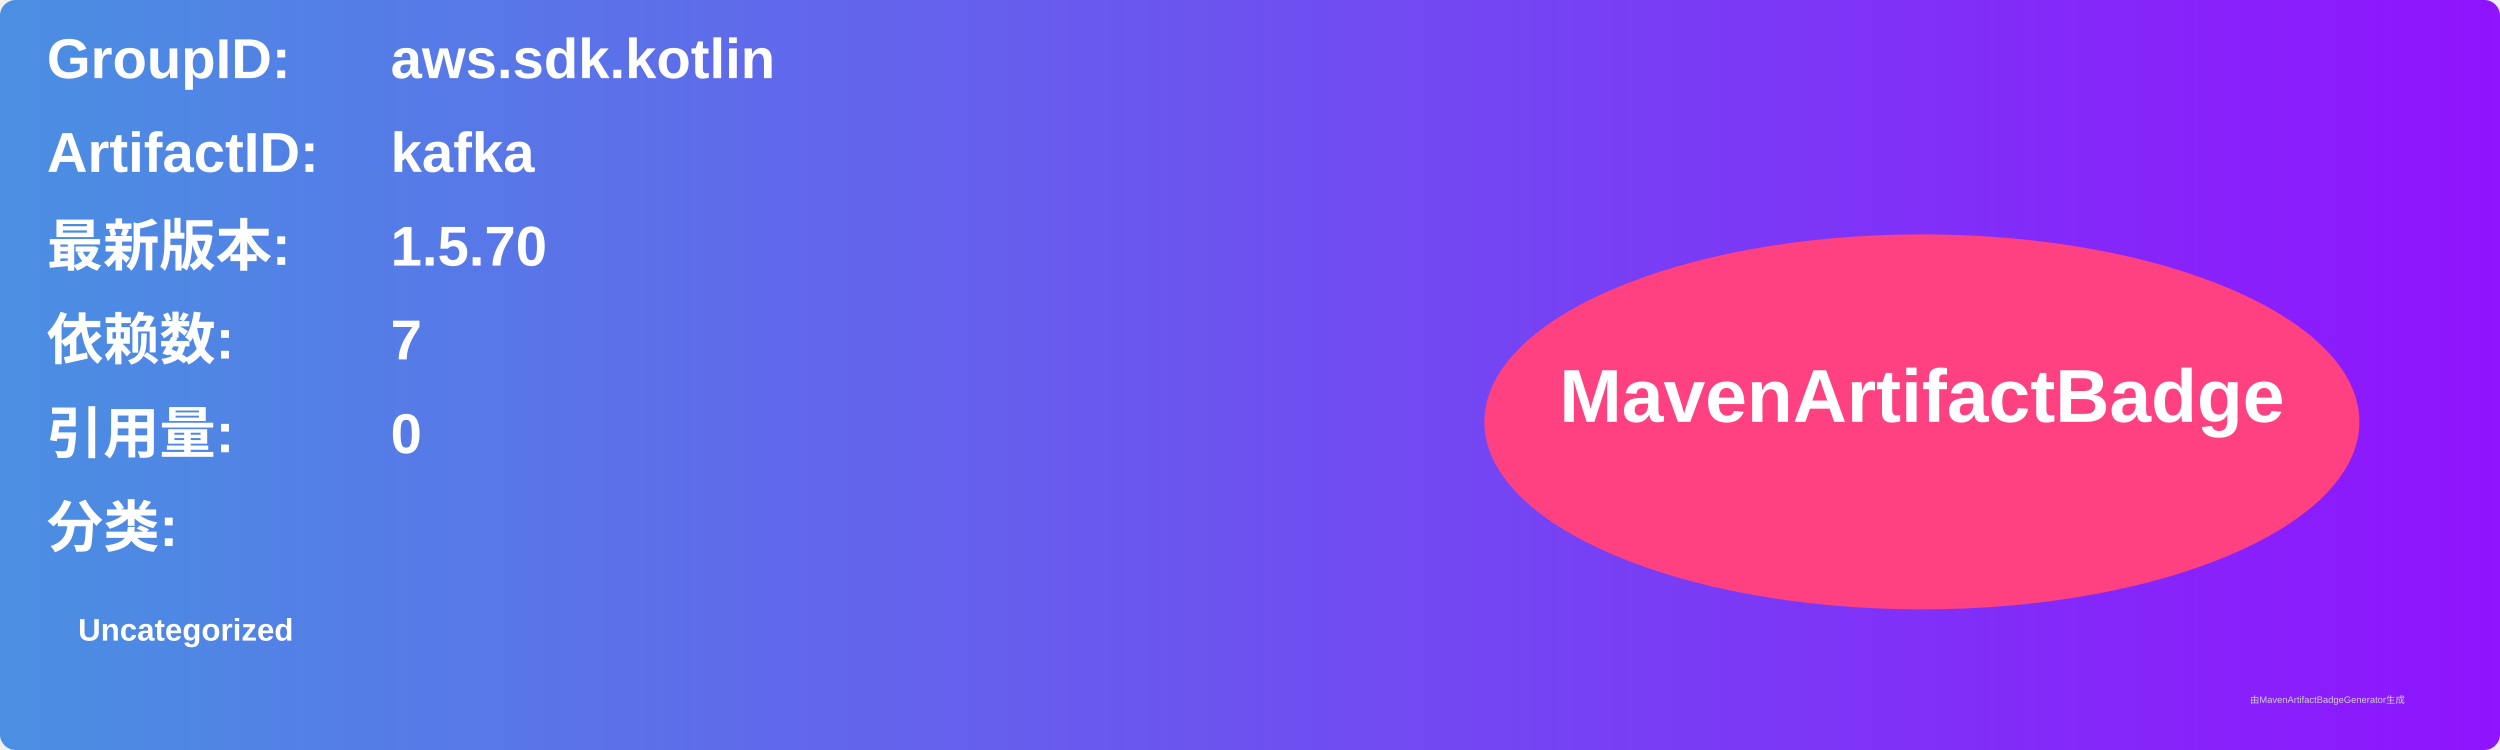
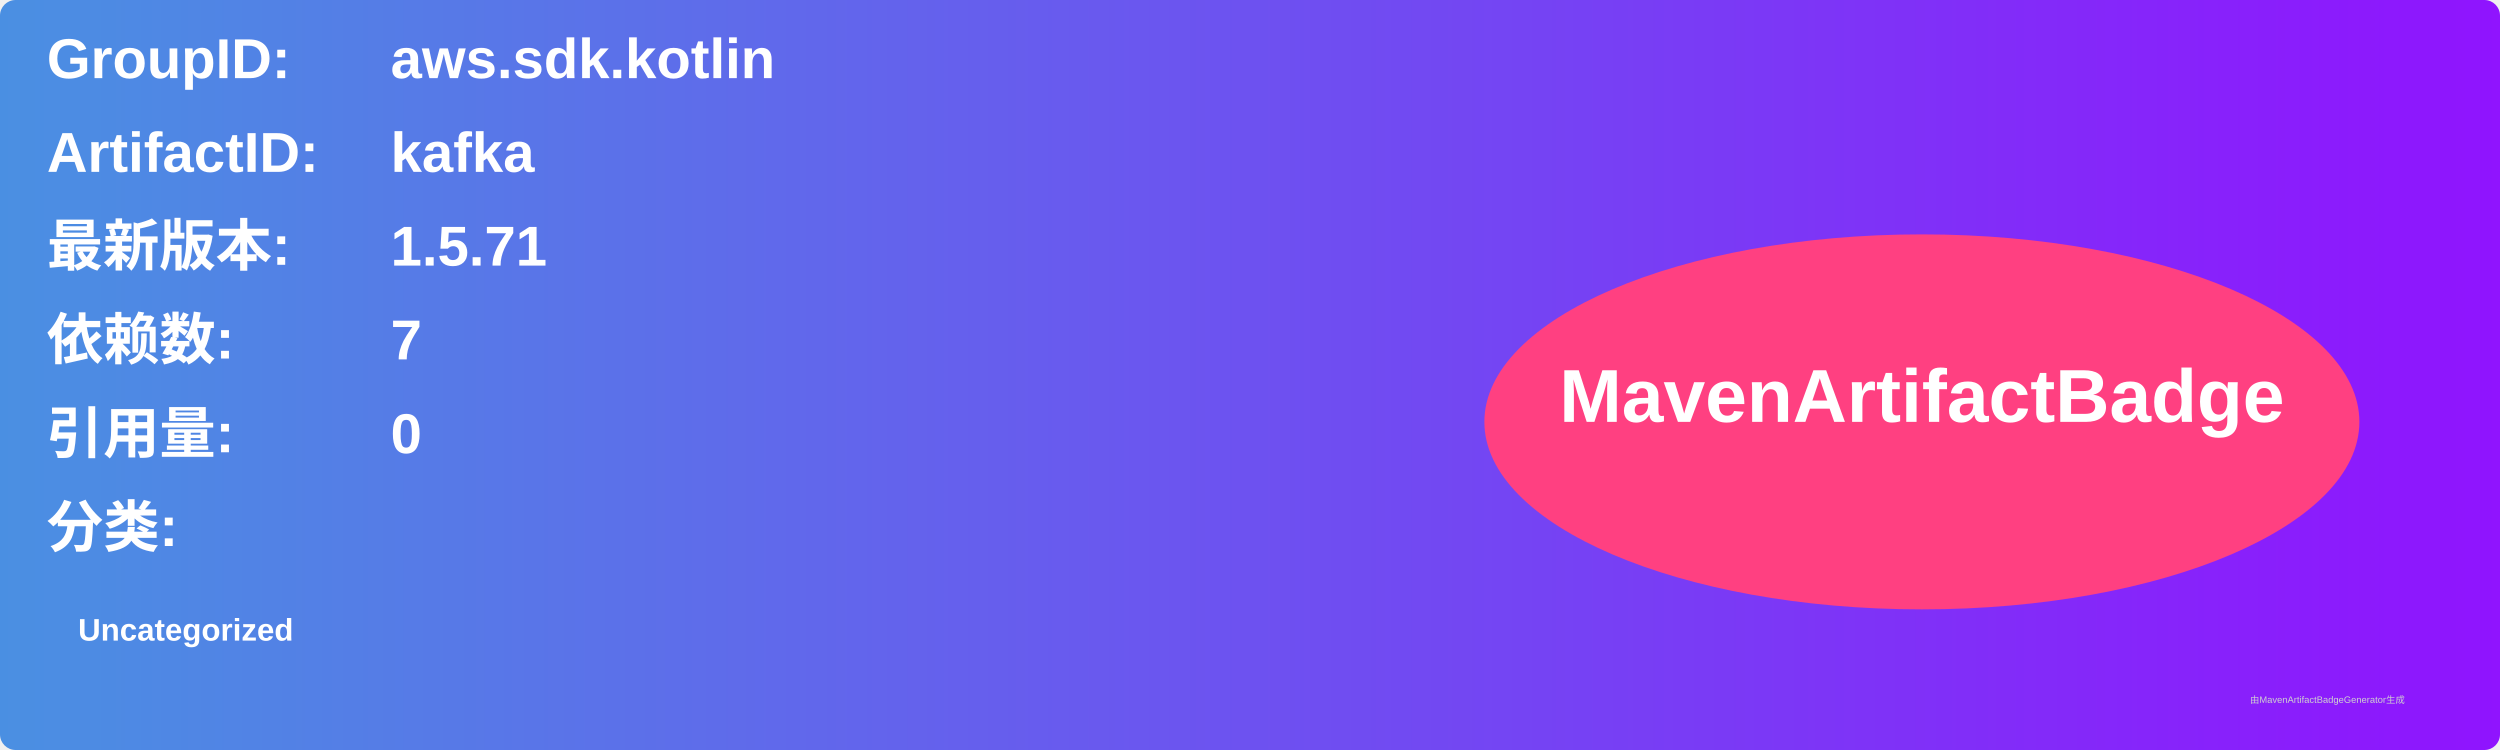
<svg xmlns="http://www.w3.org/2000/svg" width="800" height="240" viewBox="0 0 800 240">
  <linearGradient id="grad" x1="0%" y1="0%" x2="100%" y2="0%">
    <stop offset="0%" stop-color="#4a90e2" />
    <stop offset="100%" stop-color="#9013fe" />
  </linearGradient>
  <rect width="100%" height="100%" rx="5" ry="5" fill="url(#grad)" />
  <g transform="translate(15, 15)">
    <text x="0" y="10" font-family="Arial" font-size="18" fill="white" font-weight="bold" width="260">GroupID:</text>
    <text x="110" y="10" font-family="Arial" font-size="18" fill="white" font-weight="bold" width="460">aws.sdk.kotlin</text>
    <text x="0" y="40" font-family="Arial" font-size="18" fill="white" font-weight="bold" width="260">ArtifactID:</text>
    <text x="110" y="40" font-family="Arial" font-size="18" fill="white" font-weight="bold" width="460">kafka</text>
    <text x="0" y="70" font-family="Arial" font-size="18" fill="white" font-weight="bold">最新版本:</text>
    <text x="110" y="70" font-family="Arial" font-size="18" fill="white" font-weight="bold">
-       <tspan font-weight="bold">1.5.70</tspan>
+       <tspan font-weight="bold">1.5.71</tspan>
    </text>
    <text x="0" y="100" font-family="Arial" font-size="18" fill="white" font-weight="bold">依赖数: </text>
    <text x="110" y="100" font-family="Arial" font-size="18" fill="white">
      <tspan font-weight="bold">7</tspan>
    </text>
    <text x="0" y="130" font-family="Arial" font-size="18" fill="white" font-weight="bold">引用量: </text>
    <text x="110" y="130" font-family="Arial" font-size="18" fill="white">
      <tspan font-weight="bold">0</tspan>
    </text>
    <text x="0" y="160" font-family="Arial" font-size="18" fill="white" font-weight="bold">分类:</text>
    <text x="10" y="190" font-family="Arial" font-size="10" fill="white">
      <tspan font-weight="bold">Uncategorized</tspan>
    </text>
    <ellipse cx="600" cy="120" rx="140" ry="60" fill="#ff4081" />
    <text x="600" y="120" text-anchor="middle" font-family="Arial" font-size="24" fill="white" font-weight="bold">MavenArtifactBadge</text>
  </g>
  <text x="720" y="225" font-family="Arial" font-size="3" fill="#d0d0d0">由MavenArtifactBadgeGenerator生成</text>
</svg>
